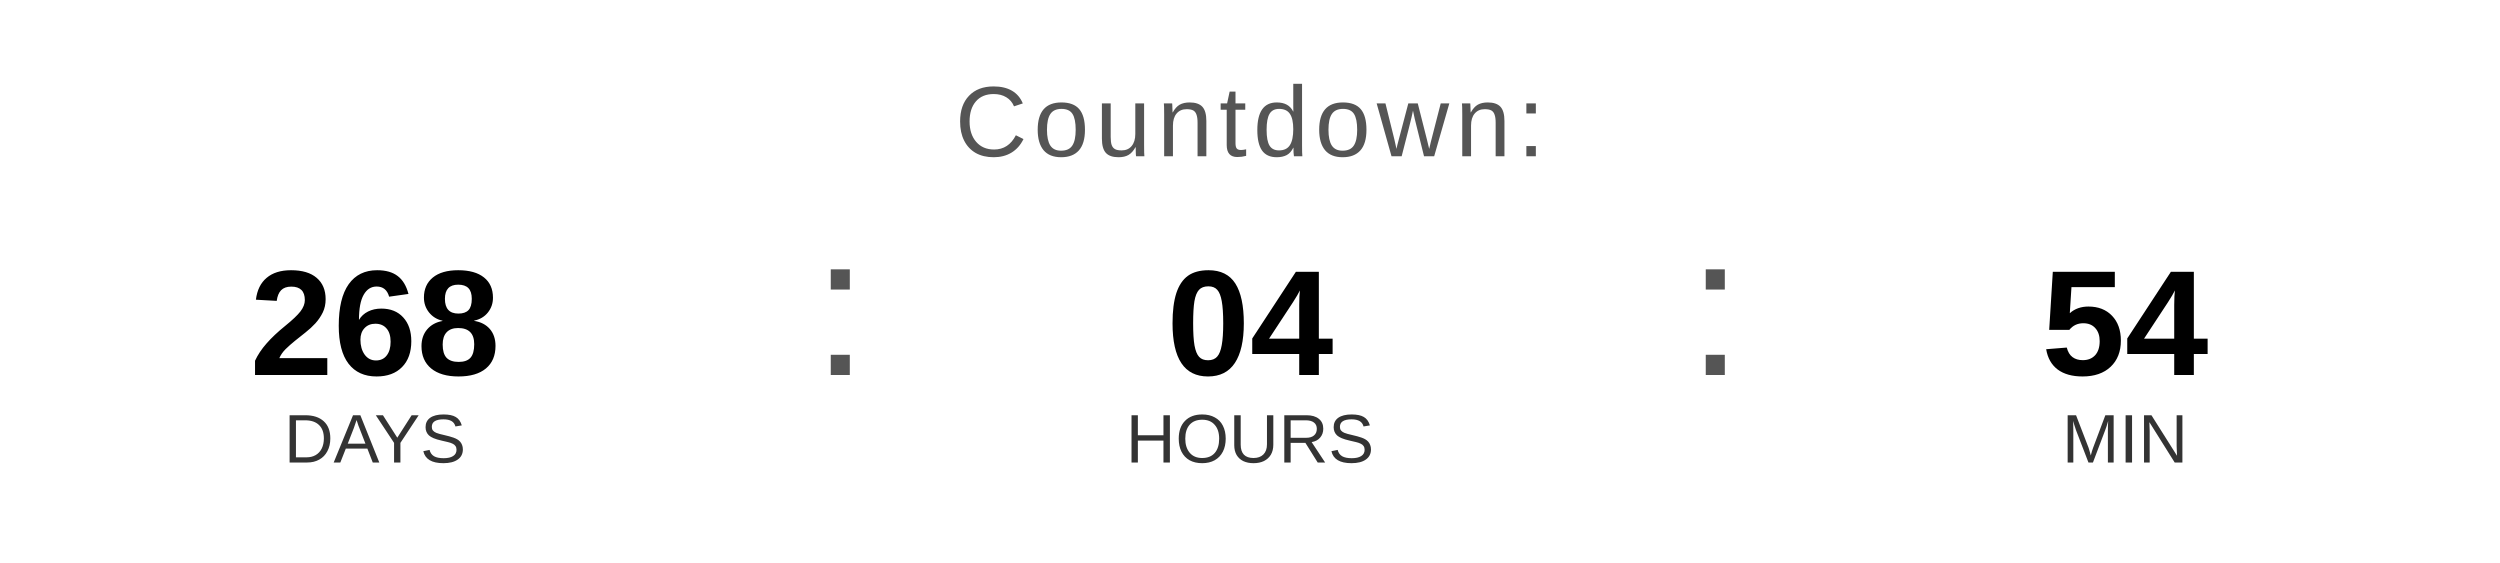
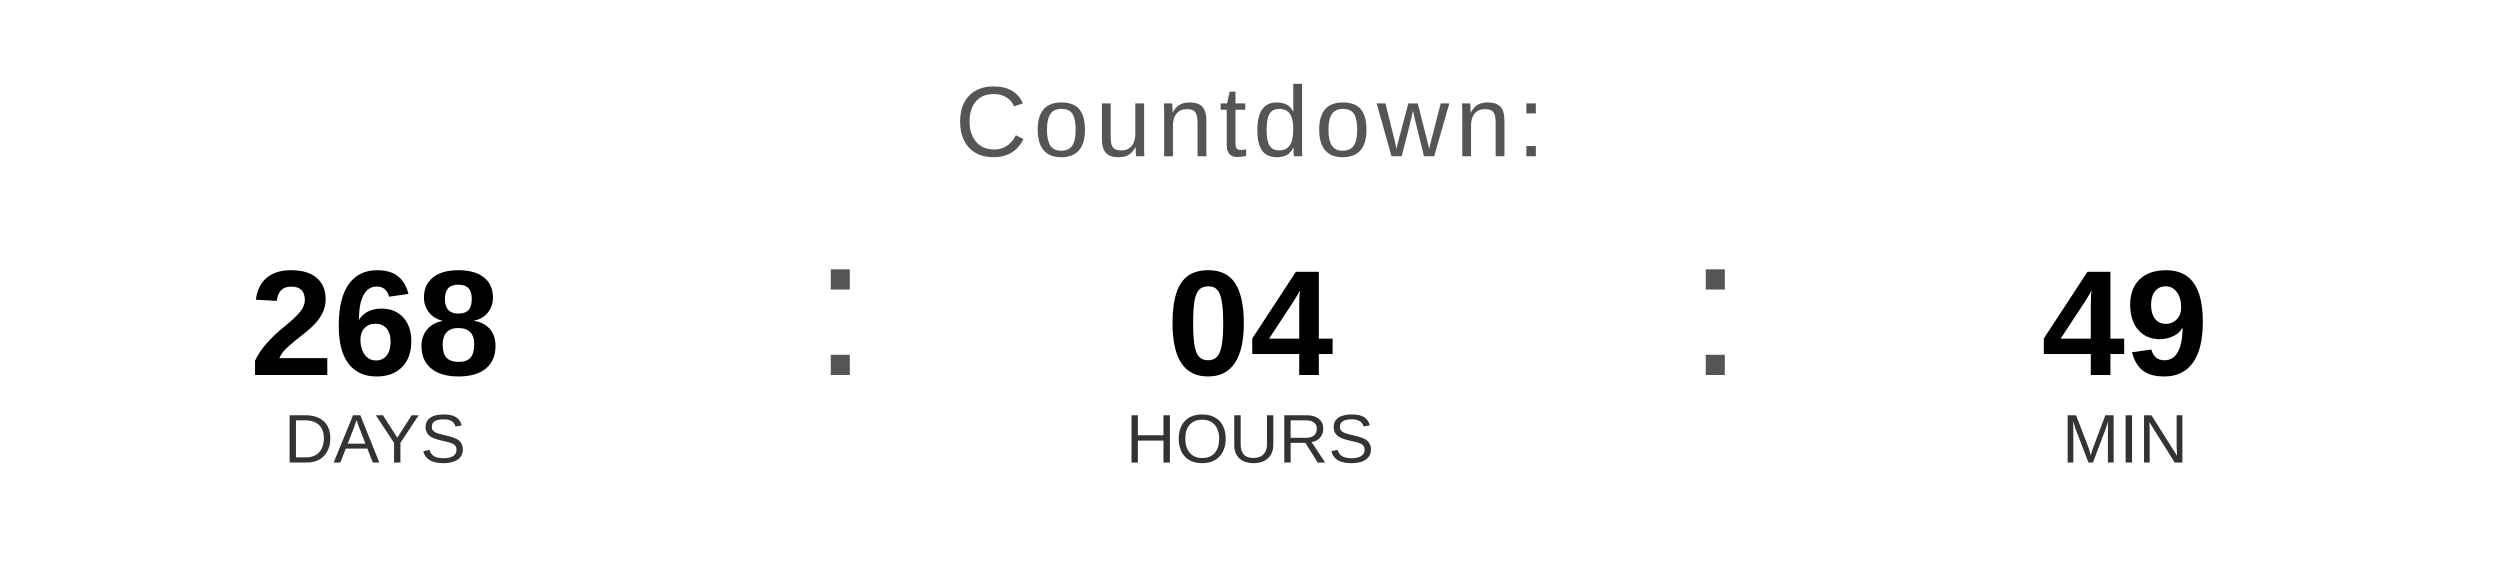
<svg xmlns="http://www.w3.org/2000/svg" width="400" height="90" viewBox="0 0 400 90">
  <text x="200" y="25" font-family="Arial, Helvetica, sans-serif" font-size="16" fill="#555555" text-anchor="middle" letter-spacing="1">
    Countdown:
  </text>
  <text x="60" y="60" font-family="Arial, Helvetica, sans-serif" font-size="24" font-weight="bold" fill="#000000" text-anchor="middle">268</text>
  <text x="60" y="74" font-family="Arial, Helvetica, sans-serif" font-size="11" fill="#333333" text-anchor="middle">DAYS</text>
  <text x="130" y="60" font-family="Arial, sans-serif" font-size="32" fill="#555555">:</text>
  <text x="200" y="60" font-family="Arial, Helvetica, sans-serif" font-size="24" font-weight="bold" fill="#000000" text-anchor="middle">04</text>
  <text x="200" y="74" font-family="Arial, Helvetica, sans-serif" font-size="11" fill="#333333" text-anchor="middle">HOURS</text>
  <text x="270" y="60" font-family="Arial, sans-serif" font-size="32" fill="#555555">:</text>
-   <text x="340" y="60" font-family="Arial, Helvetica, sans-serif" font-size="24" font-weight="bold" fill="#000000" text-anchor="middle">54</text>
+   <text x="340" y="60" font-family="Arial, Helvetica, sans-serif" font-size="24" font-weight="bold" fill="#000000" text-anchor="middle">49</text>
  <text x="340" y="74" font-family="Arial, Helvetica, sans-serif" font-size="11" fill="#333333" text-anchor="middle">MIN</text>
</svg>
